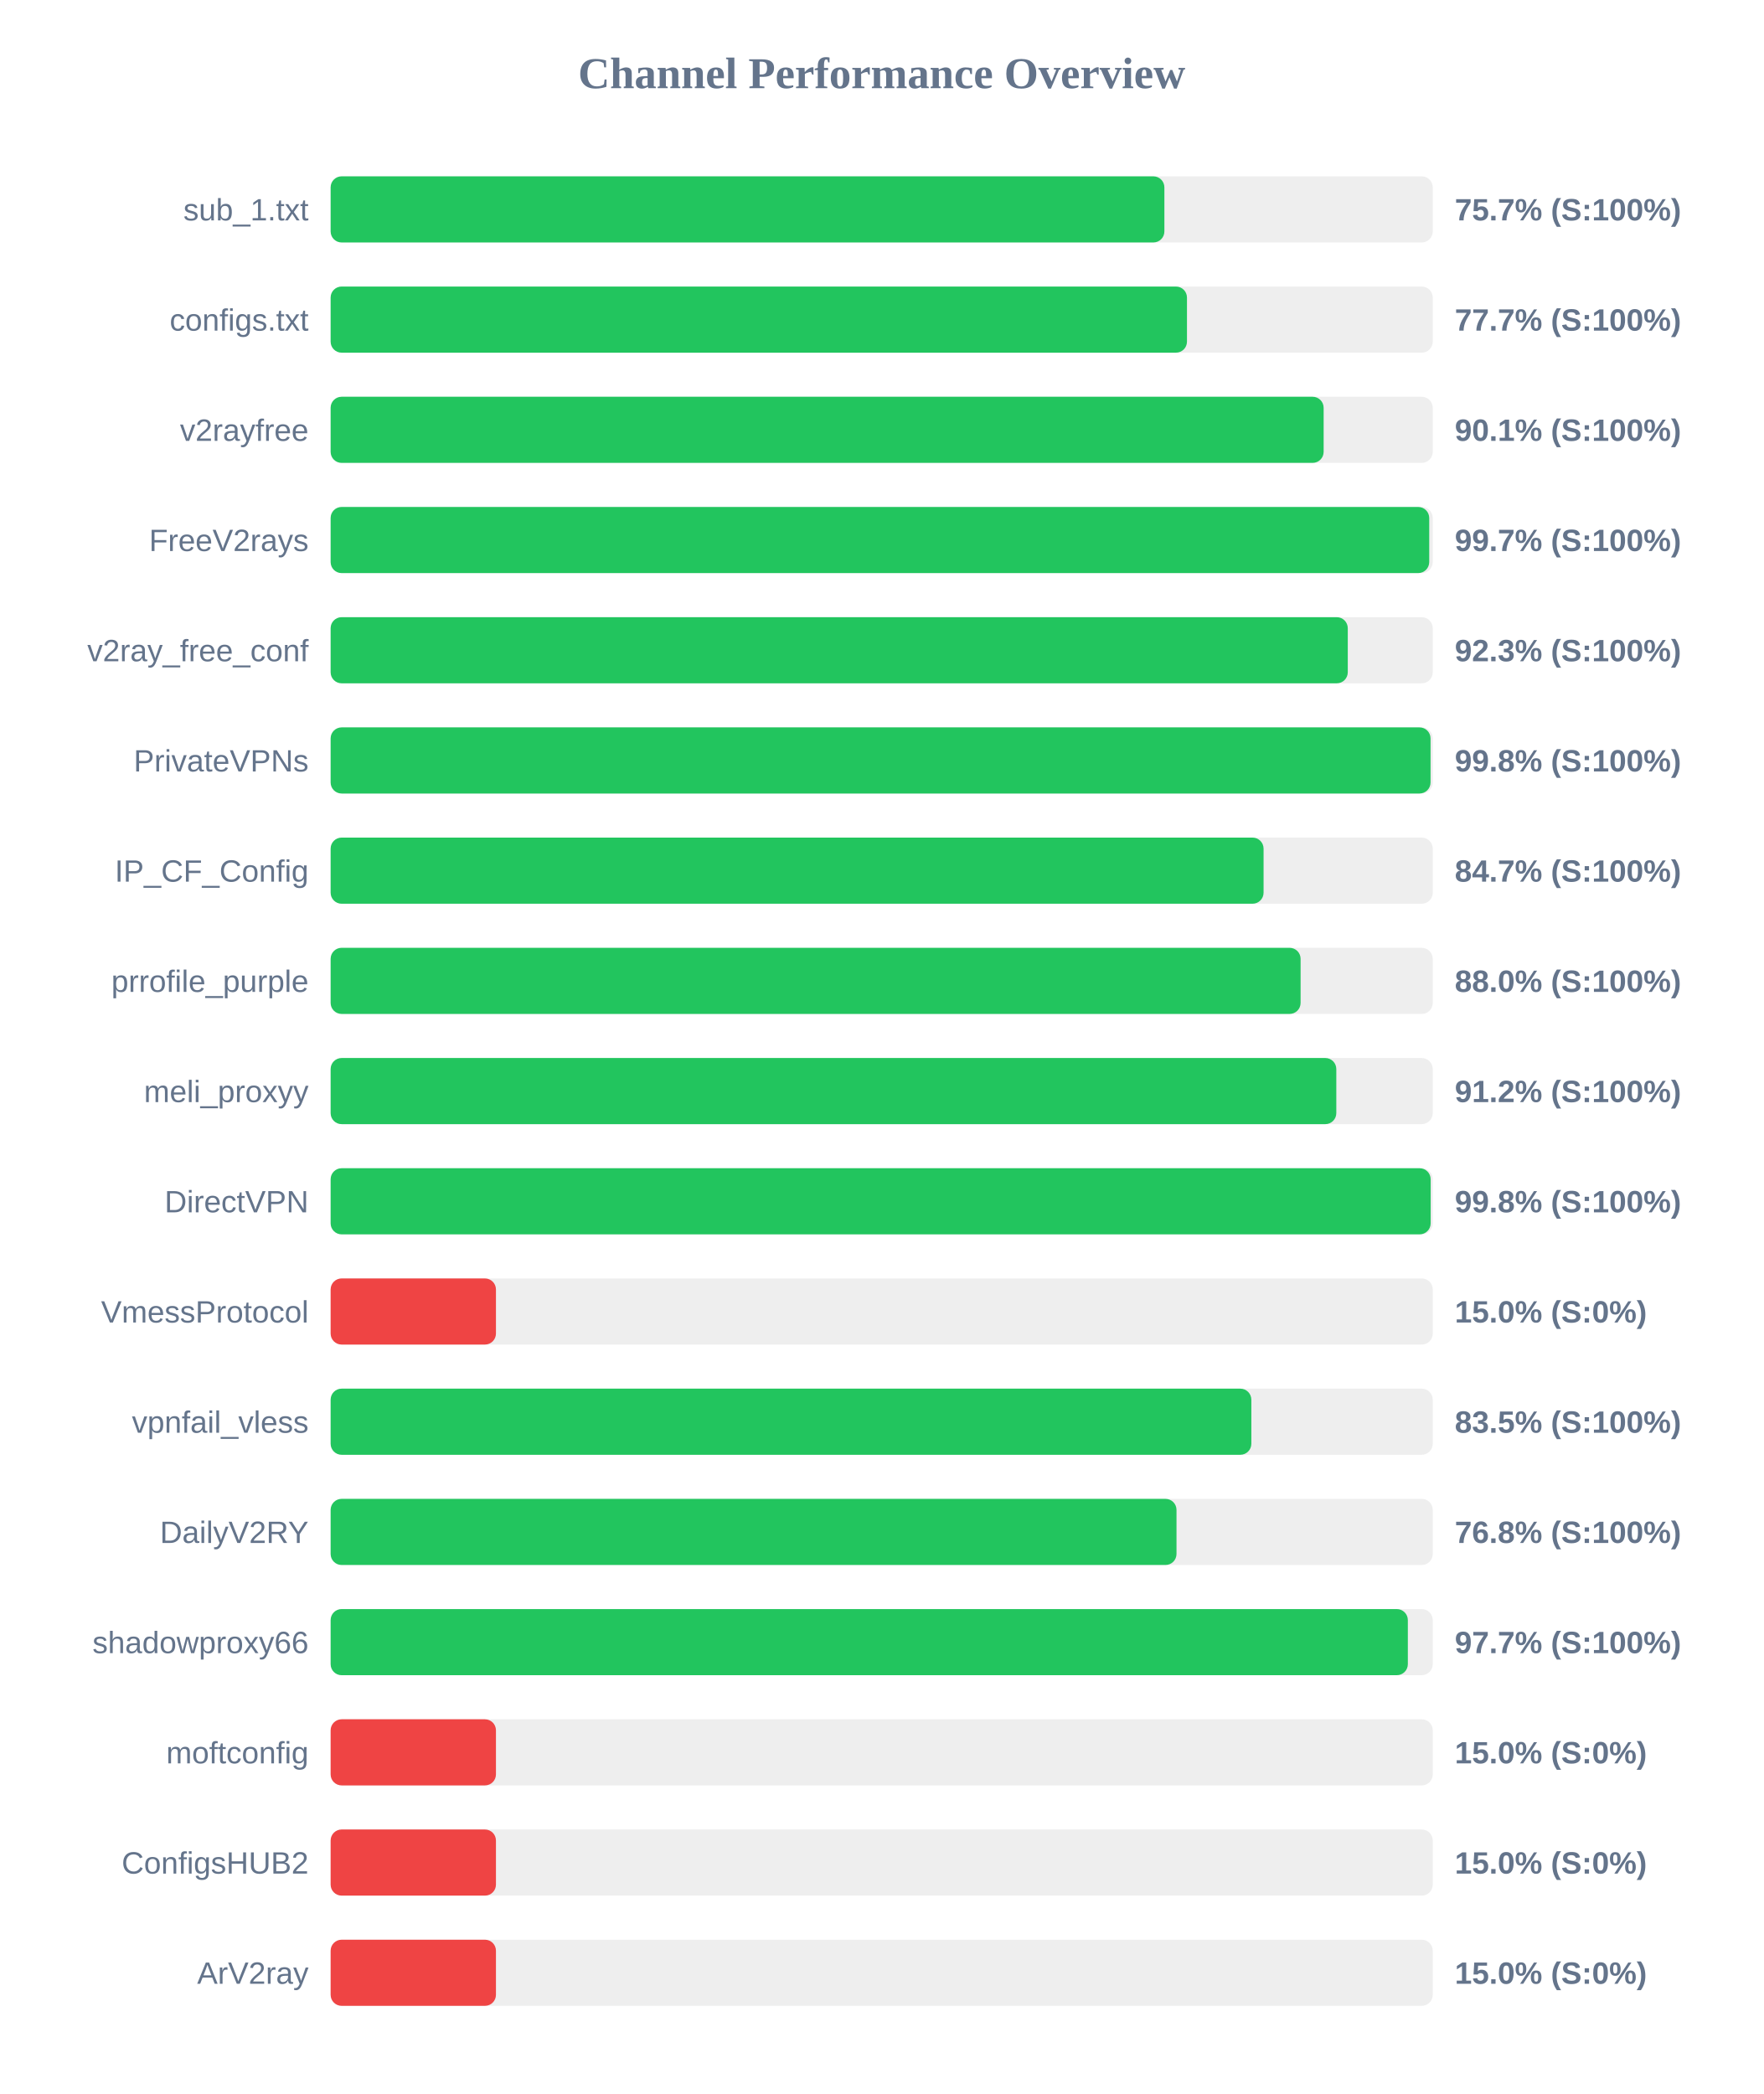
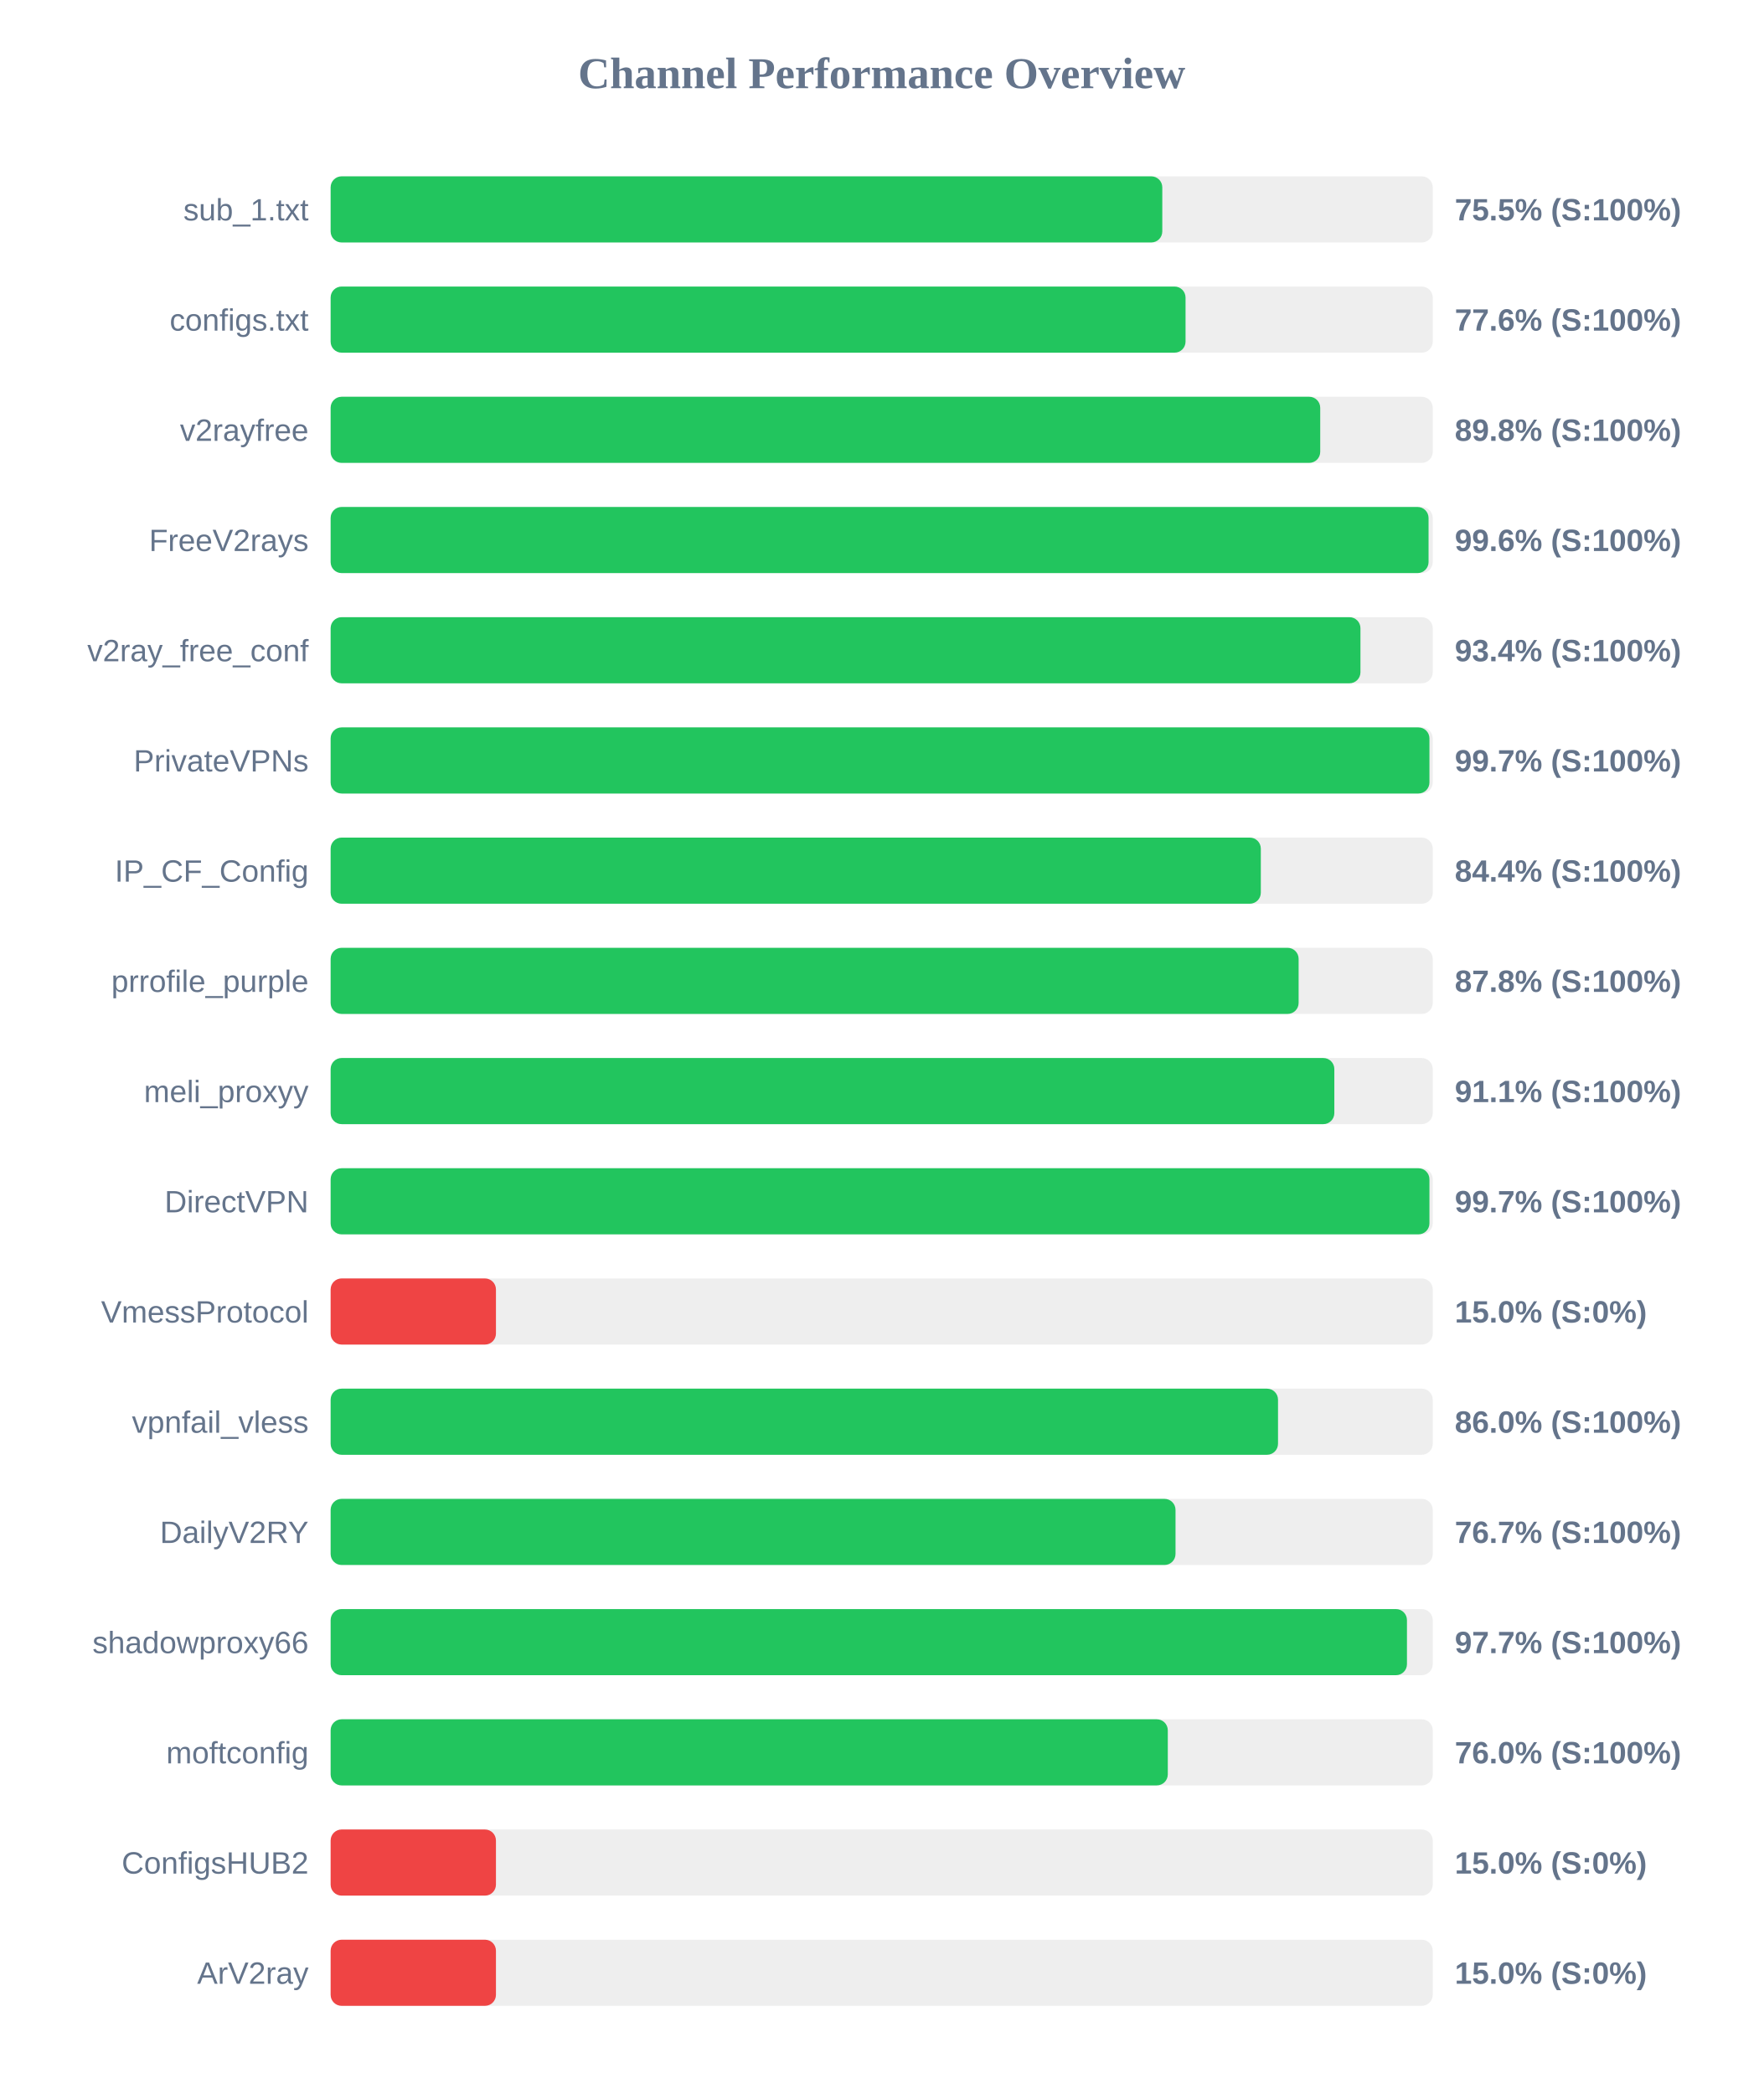
<svg xmlns="http://www.w3.org/2000/svg" width="800" height="950" version="1.1">
  <style>
        .row { font: 14px Arial; fill: #64748b; }
        .score { font: bold 14px Arial; fill: #64748b; }
    </style>
  <text x="400" y="40" text-anchor="middle" font-size="20px" font-weight="bold" fill="#64748b">Channel Performance Overview</text>
  <rect x="150" y="80" width="500" height="30" fill="#eee" rx="5" />
-   <rect x="150" y="80" width="378.25" height="30" fill="#22c55e" rx="5" />
+   <rect x="150" y="80" width="377.3" height="30" fill="#22c55e" rx="5" />
  <text x="140" y="100" text-anchor="end" class="row">sub_1.txt</text>
-   <text x="660" y="100" text-anchor="start" class="score">75.7% (S:100%)</text>
+   <text x="660" y="100" text-anchor="start" class="score">75.5% (S:100%)</text>
  <rect x="150" y="130" width="500" height="30" fill="#eee" rx="5" />
-   <rect x="150" y="130" width="388.5" height="30" fill="#22c55e" rx="5" />
+   <rect x="150" y="130" width="387.85" height="30" fill="#22c55e" rx="5" />
  <text x="140" y="150" text-anchor="end" class="row">configs.txt</text>
-   <text x="660" y="150" text-anchor="start" class="score">77.7% (S:100%)</text>
+   <text x="660" y="150" text-anchor="start" class="score">77.6% (S:100%)</text>
  <rect x="150" y="180" width="500" height="30" fill="#eee" rx="5" />
-   <rect x="150" y="180" width="450.5" height="30" fill="#22c55e" rx="5" />
+   <rect x="150" y="180" width="448.95" height="30" fill="#22c55e" rx="5" />
  <text x="140" y="200" text-anchor="end" class="row">v2rayfree</text>
-   <text x="660" y="200" text-anchor="start" class="score">90.1% (S:100%)</text>
+   <text x="660" y="200" text-anchor="start" class="score">89.8% (S:100%)</text>
  <rect x="150" y="230" width="500" height="30" fill="#eee" rx="5" />
-   <rect x="150" y="230" width="498.4" height="30" fill="#22c55e" rx="5" />
+   <rect x="150" y="230" width="498.1" height="30" fill="#22c55e" rx="5" />
  <text x="140" y="250" text-anchor="end" class="row">FreeV2rays</text>
-   <text x="660" y="250" text-anchor="start" class="score">99.7% (S:100%)</text>
+   <text x="660" y="250" text-anchor="start" class="score">99.6% (S:100%)</text>
  <rect x="150" y="280" width="500" height="30" fill="#eee" rx="5" />
-   <rect x="150" y="280" width="461.45" height="30" fill="#22c55e" rx="5" />
+   <rect x="150" y="280" width="467.2" height="30" fill="#22c55e" rx="5" />
  <text x="140" y="300" text-anchor="end" class="row">v2ray_free_conf</text>
-   <text x="660" y="300" text-anchor="start" class="score">92.3% (S:100%)</text>
+   <text x="660" y="300" text-anchor="start" class="score">93.4% (S:100%)</text>
  <rect x="150" y="330" width="500" height="30" fill="#eee" rx="5" />
-   <rect x="150" y="330" width="499.0" height="30" fill="#22c55e" rx="5" />
+   <rect x="150" y="330" width="498.5" height="30" fill="#22c55e" rx="5" />
  <text x="140" y="350" text-anchor="end" class="row">PrivateVPNs</text>
-   <text x="660" y="350" text-anchor="start" class="score">99.8% (S:100%)</text>
+   <text x="660" y="350" text-anchor="start" class="score">99.7% (S:100%)</text>
  <rect x="150" y="380" width="500" height="30" fill="#eee" rx="5" />
-   <rect x="150" y="380" width="423.25" height="30" fill="#22c55e" rx="5" />
+   <rect x="150" y="380" width="422.0" height="30" fill="#22c55e" rx="5" />
  <text x="140" y="400" text-anchor="end" class="row">IP_CF_Config</text>
-   <text x="660" y="400" text-anchor="start" class="score">84.7% (S:100%)</text>
+   <text x="660" y="400" text-anchor="start" class="score">84.4% (S:100%)</text>
  <rect x="150" y="430" width="500" height="30" fill="#eee" rx="5" />
-   <rect x="150" y="430" width="440.05" height="30" fill="#22c55e" rx="5" />
+   <rect x="150" y="430" width="439.15" height="30" fill="#22c55e" rx="5" />
  <text x="140" y="450" text-anchor="end" class="row">prrofile_purple</text>
-   <text x="660" y="450" text-anchor="start" class="score">88.0% (S:100%)</text>
+   <text x="660" y="450" text-anchor="start" class="score">87.8% (S:100%)</text>
  <rect x="150" y="480" width="500" height="30" fill="#eee" rx="5" />
-   <rect x="150" y="480" width="456.25" height="30" fill="#22c55e" rx="5" />
+   <rect x="150" y="480" width="455.35" height="30" fill="#22c55e" rx="5" />
  <text x="140" y="500" text-anchor="end" class="row">meli_proxyy</text>
-   <text x="660" y="500" text-anchor="start" class="score">91.2% (S:100%)</text>
+   <text x="660" y="500" text-anchor="start" class="score">91.1% (S:100%)</text>
  <rect x="150" y="530" width="500" height="30" fill="#eee" rx="5" />
-   <rect x="150" y="530" width="499.05" height="30" fill="#22c55e" rx="5" />
+   <rect x="150" y="530" width="498.5" height="30" fill="#22c55e" rx="5" />
  <text x="140" y="550" text-anchor="end" class="row">DirectVPN</text>
-   <text x="660" y="550" text-anchor="start" class="score">99.8% (S:100%)</text>
+   <text x="660" y="550" text-anchor="start" class="score">99.7% (S:100%)</text>
  <rect x="150" y="580" width="500" height="30" fill="#eee" rx="5" />
  <rect x="150" y="580" width="75.0" height="30" fill="#ef4444" rx="5" />
  <text x="140" y="600" text-anchor="end" class="row">VmessProtocol</text>
  <text x="660" y="600" text-anchor="start" class="score">15.0% (S:0%)</text>
  <rect x="150" y="630" width="500" height="30" fill="#eee" rx="5" />
-   <rect x="150" y="630" width="417.7" height="30" fill="#22c55e" rx="5" />
+   <rect x="150" y="630" width="429.8" height="30" fill="#22c55e" rx="5" />
  <text x="140" y="650" text-anchor="end" class="row">vpnfail_vless</text>
-   <text x="660" y="650" text-anchor="start" class="score">83.5% (S:100%)</text>
+   <text x="660" y="650" text-anchor="start" class="score">86.0% (S:100%)</text>
  <rect x="150" y="680" width="500" height="30" fill="#eee" rx="5" />
-   <rect x="150" y="680" width="383.75" height="30" fill="#22c55e" rx="5" />
+   <rect x="150" y="680" width="383.3" height="30" fill="#22c55e" rx="5" />
  <text x="140" y="700" text-anchor="end" class="row">DailyV2RY</text>
-   <text x="660" y="700" text-anchor="start" class="score">76.8% (S:100%)</text>
+   <text x="660" y="700" text-anchor="start" class="score">76.7% (S:100%)</text>
  <rect x="150" y="730" width="500" height="30" fill="#eee" rx="5" />
-   <rect x="150" y="730" width="488.7" height="30" fill="#22c55e" rx="5" />
+   <rect x="150" y="730" width="488.3" height="30" fill="#22c55e" rx="5" />
  <text x="140" y="750" text-anchor="end" class="row">shadowproxy66</text>
  <text x="660" y="750" text-anchor="start" class="score">97.7% (S:100%)</text>
  <rect x="150" y="780" width="500" height="30" fill="#eee" rx="5" />
-   <rect x="150" y="780" width="75.0" height="30" fill="#ef4444" rx="5" />
+   <rect x="150" y="780" width="379.8" height="30" fill="#22c55e" rx="5" />
  <text x="140" y="800" text-anchor="end" class="row">moftconfig</text>
-   <text x="660" y="800" text-anchor="start" class="score">15.0% (S:0%)</text>
+   <text x="660" y="800" text-anchor="start" class="score">76.0% (S:100%)</text>
  <rect x="150" y="830" width="500" height="30" fill="#eee" rx="5" />
  <rect x="150" y="830" width="75.0" height="30" fill="#ef4444" rx="5" />
  <text x="140" y="850" text-anchor="end" class="row">ConfigsHUB2</text>
  <text x="660" y="850" text-anchor="start" class="score">15.0% (S:0%)</text>
  <rect x="150" y="880" width="500" height="30" fill="#eee" rx="5" />
  <rect x="150" y="880" width="75.0" height="30" fill="#ef4444" rx="5" />
  <text x="140" y="900" text-anchor="end" class="row">ArV2ray</text>
  <text x="660" y="900" text-anchor="start" class="score">15.0% (S:0%)</text>
</svg>
